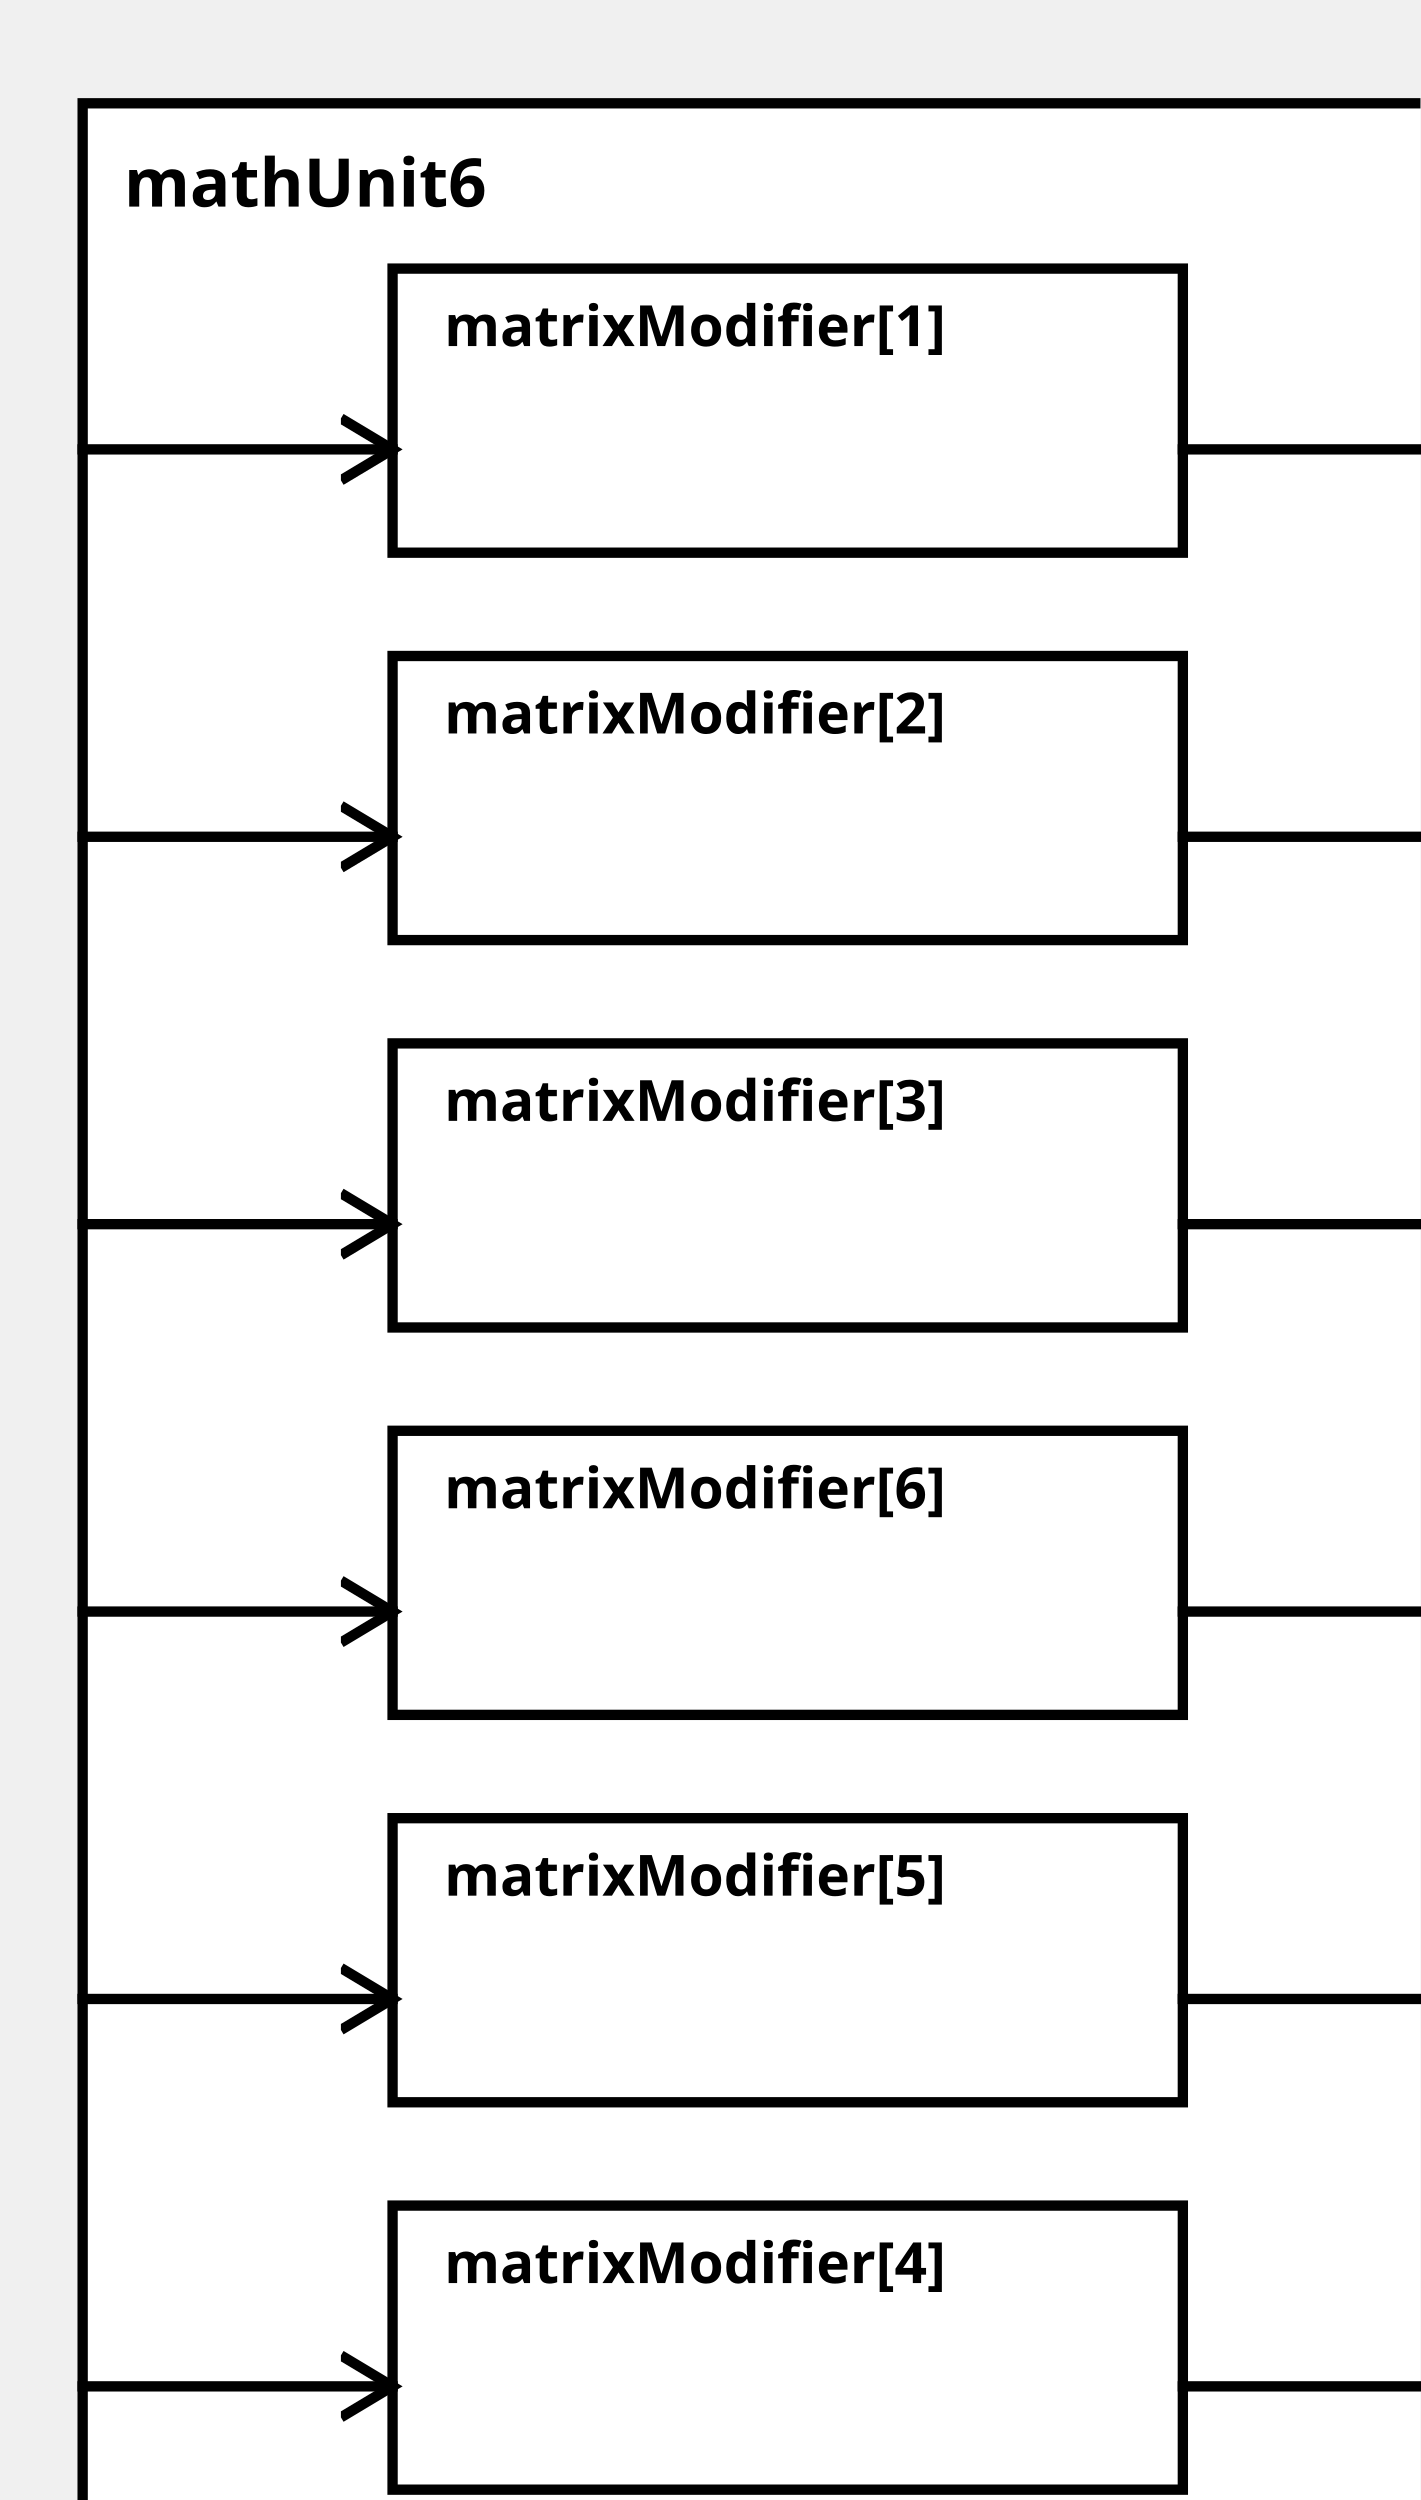
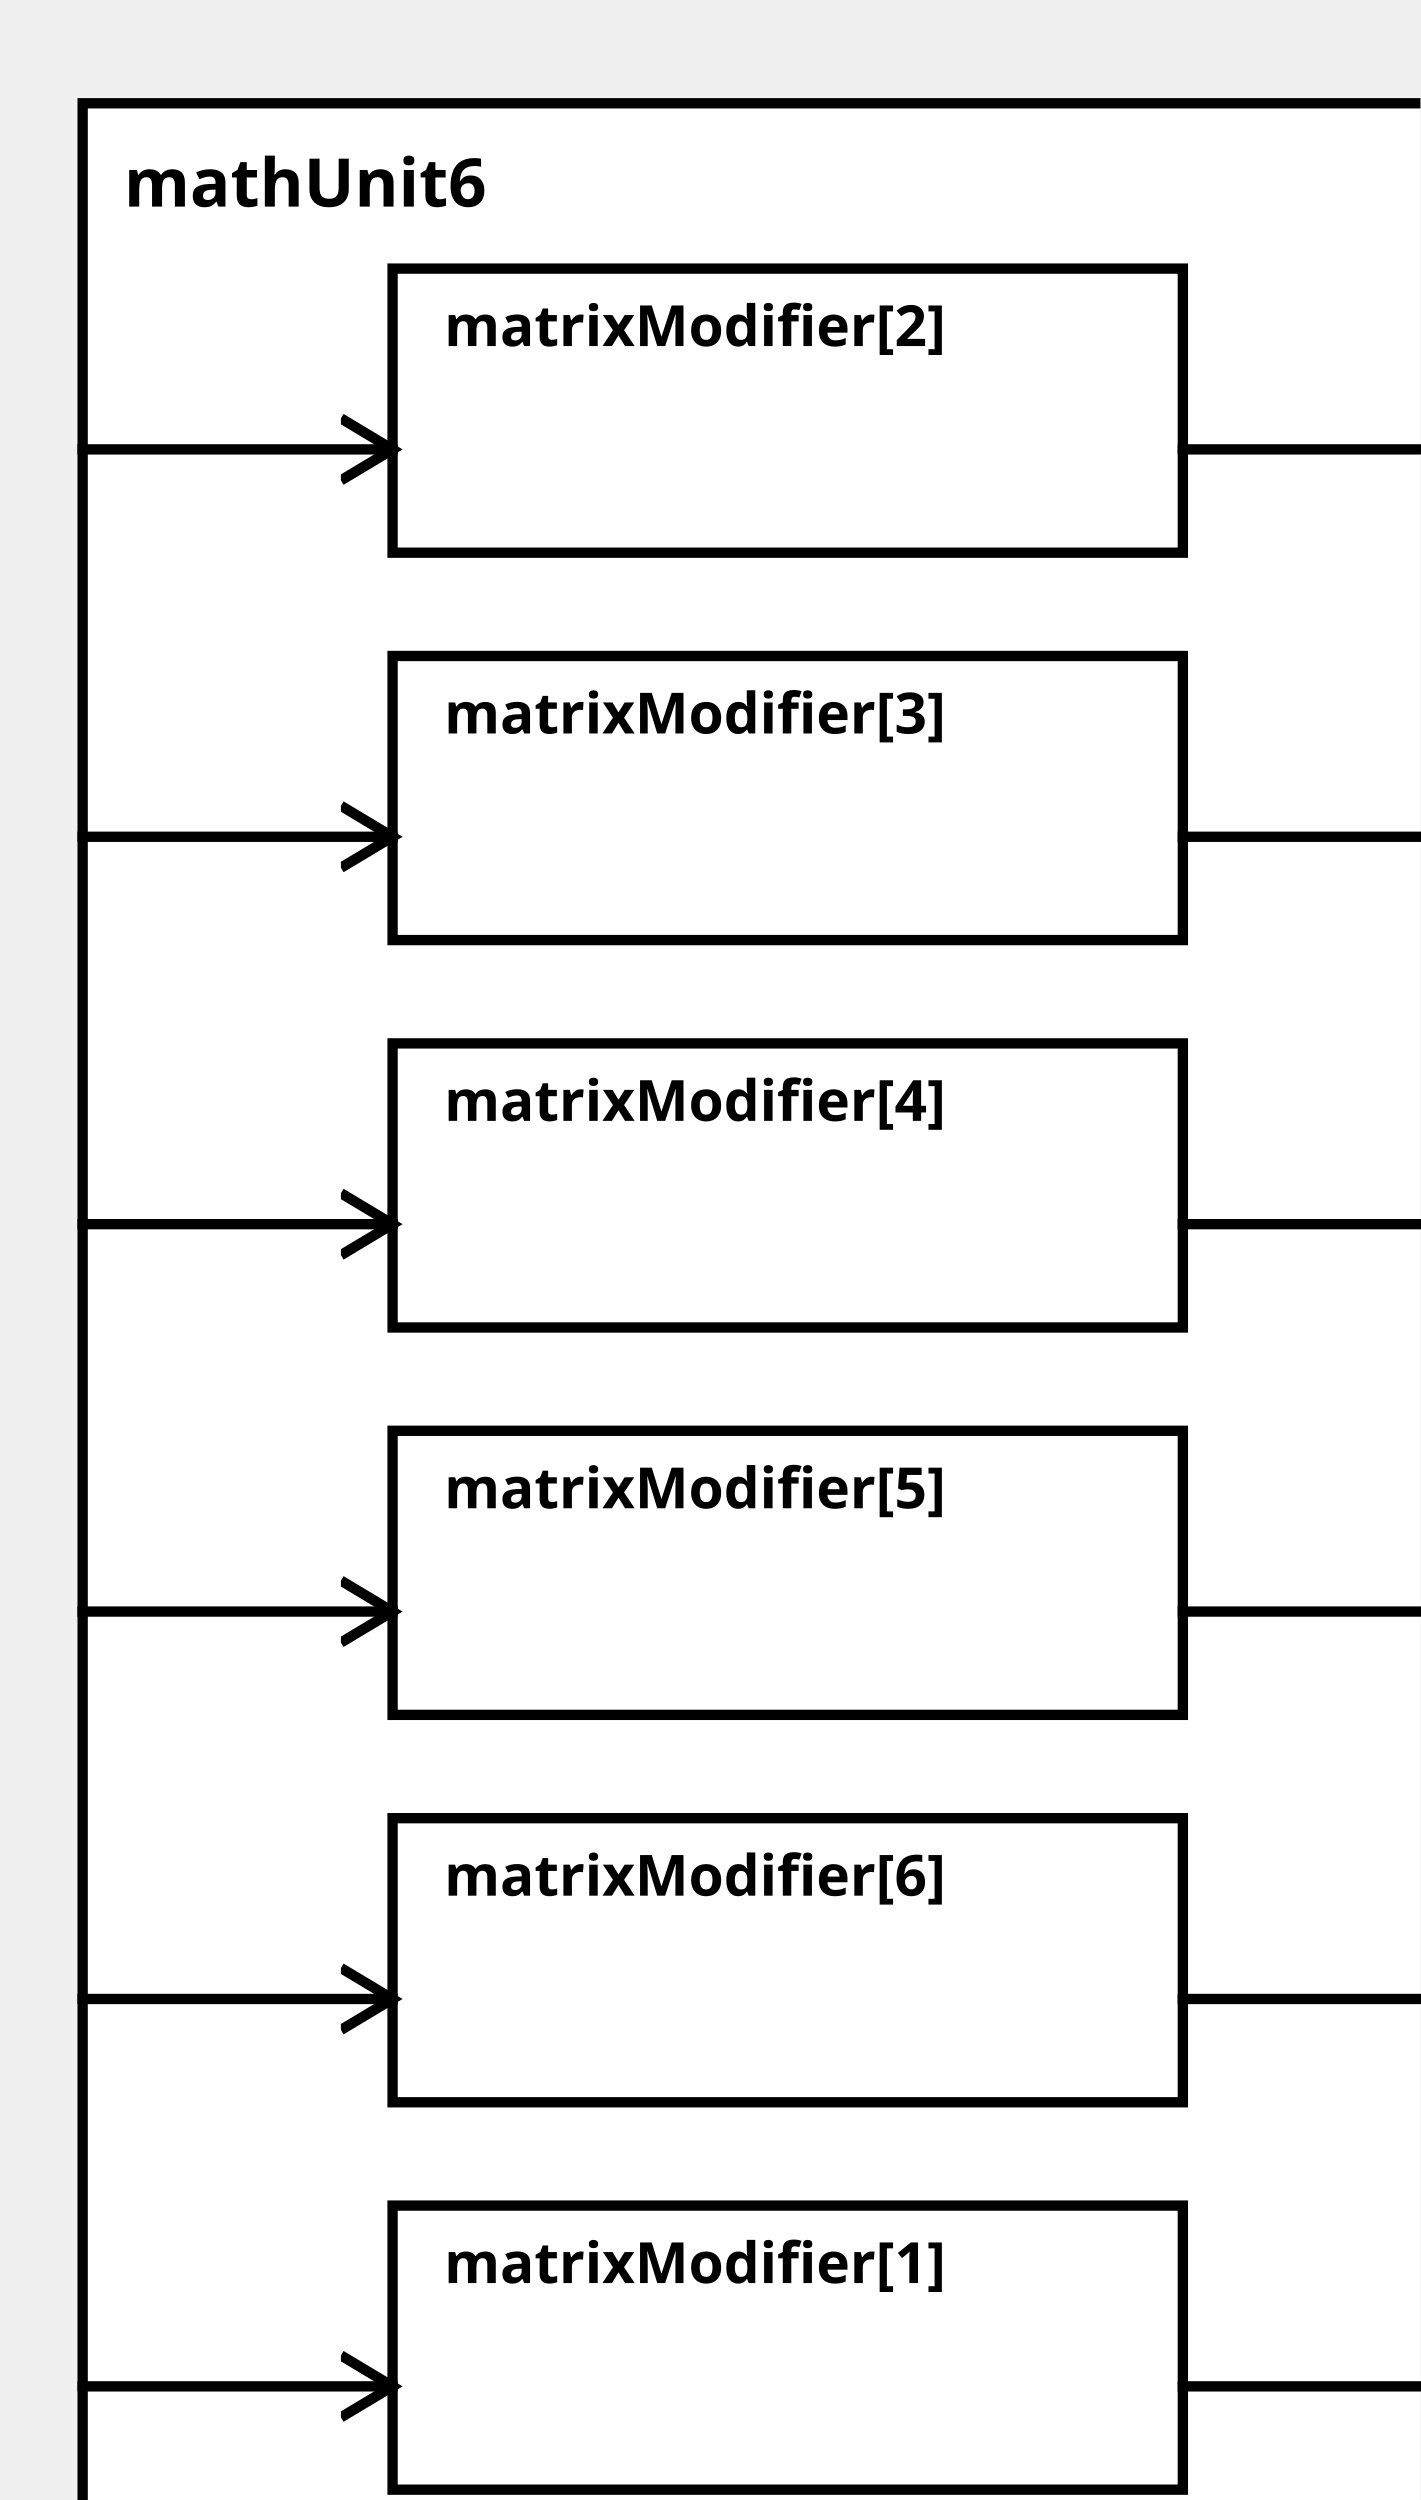
<svg xmlns="http://www.w3.org/2000/svg" width="100%" height="100%" version="1.1">
  <svg version="1.1">
    <g transform="translate(16 20)">
      <rect id="0" width="273" height="482" style="fill:white;stroke:black;stroke-width:2;fill-opacity:1.0;stroke-opacity:1.0" />
      <text x="8" y="20" style="font-weight: bold" font-family="Verdana" font-size="13" fill="black">
            mathUnit6
    </text>
    </g>
  </svg>
-   <g transform="translate(76 52)">
-     <rect data-name="paper.mathUnit6.matrixModifier[1]" id="2" width="153" height="55" style="fill:white;stroke:black;stroke-width:2;fill-opacity:1.0;stroke-opacity:1.0" />
+   <g transform="translate(76 427)">
+     <rect data-name="paper.mathUnit6.matrixModifier[1]" id="7" width="153" height="55" style="fill:white;stroke:black;stroke-width:2;fill-opacity:1.0;stroke-opacity:1.0" />
    <text x="10" y="15" alignment-baseline="middle" style="font-weight: bold" font-family="Verdana" font-size="11" fill="black">
    matrixModifier[1]
    </text>
  </g>
-   <g transform="translate(76 127)">
-     <rect data-name="paper.mathUnit6.matrixModifier[2]" id="3" width="153" height="55" style="fill:white;stroke:black;stroke-width:2;fill-opacity:1.0;stroke-opacity:1.0" />
+   <g transform="translate(76 52)">
+     <rect data-name="paper.mathUnit6.matrixModifier[2]" id="2" width="153" height="55" style="fill:white;stroke:black;stroke-width:2;fill-opacity:1.0;stroke-opacity:1.0" />
    <text x="10" y="15" alignment-baseline="middle" style="font-weight: bold" font-family="Verdana" font-size="11" fill="black">
    matrixModifier[2]
    </text>
  </g>
-   <g transform="translate(76 202)">
-     <rect data-name="paper.mathUnit6.matrixModifier[3]" id="4" width="153" height="55" style="fill:white;stroke:black;stroke-width:2;fill-opacity:1.0;stroke-opacity:1.0" />
+   <g transform="translate(76 127)">
+     <rect data-name="paper.mathUnit6.matrixModifier[3]" id="3" width="153" height="55" style="fill:white;stroke:black;stroke-width:2;fill-opacity:1.0;stroke-opacity:1.0" />
    <text x="10" y="15" alignment-baseline="middle" style="font-weight: bold" font-family="Verdana" font-size="11" fill="black">
    matrixModifier[3]
    </text>
  </g>
-   <g transform="translate(76 427)">
-     <rect data-name="paper.mathUnit6.matrixModifier[4]" id="7" width="153" height="55" style="fill:white;stroke:black;stroke-width:2;fill-opacity:1.0;stroke-opacity:1.0" />
+   <g transform="translate(76 202)">
+     <rect data-name="paper.mathUnit6.matrixModifier[4]" id="4" width="153" height="55" style="fill:white;stroke:black;stroke-width:2;fill-opacity:1.0;stroke-opacity:1.0" />
    <text x="10" y="15" alignment-baseline="middle" style="font-weight: bold" font-family="Verdana" font-size="11" fill="black">
    matrixModifier[4]
    </text>
  </g>
-   <g transform="translate(76 352)">
-     <rect data-name="paper.mathUnit6.matrixModifier[5]" id="6" width="153" height="55" style="fill:white;stroke:black;stroke-width:2;fill-opacity:1.0;stroke-opacity:1.0" />
+   <g transform="translate(76 277)">
+     <rect data-name="paper.mathUnit6.matrixModifier[5]" id="5" width="153" height="55" style="fill:white;stroke:black;stroke-width:2;fill-opacity:1.0;stroke-opacity:1.0" />
    <text x="10" y="15" alignment-baseline="middle" style="font-weight: bold" font-family="Verdana" font-size="11" fill="black">
    matrixModifier[5]
    </text>
  </g>
-   <g transform="translate(76 277)">
-     <rect data-name="paper.mathUnit6.matrixModifier[6]" id="5" width="153" height="55" style="fill:white;stroke:black;stroke-width:2;fill-opacity:1.0;stroke-opacity:1.0" />
+   <g transform="translate(76 352)">
+     <rect data-name="paper.mathUnit6.matrixModifier[6]" id="6" width="153" height="55" style="fill:white;stroke:black;stroke-width:2;fill-opacity:1.0;stroke-opacity:1.0" />
    <text x="10" y="15" alignment-baseline="middle" style="font-weight: bold" font-family="Verdana" font-size="11" fill="black">
    matrixModifier[6]
    </text>
  </g>
  <defs>
    <marker id="0,0,0" markerWidth="13" markerHeight="13" refX="5" refY="5" orient="auto">
      <polyline points="0,2 5,5 0,8" style="fill:none; stroke:rgb(0,0,0);                     stroke-width:1" />
    </marker>
  </defs>
+   <line stroke-linecap="square" x1="229" y1="462" x2="289" y2="462" style="stroke:rgb(0, 0,0);             stroke-width:2;                 marker-end: url(#0,0,0)             " />
  <line stroke-linecap="square" x1="229" y1="87" x2="289" y2="87" style="stroke:rgb(0, 0,0);             stroke-width:2;                 marker-end: url(#0,0,0)             " />
  <line stroke-linecap="square" x1="229" y1="162" x2="289" y2="162" style="stroke:rgb(0, 0,0);             stroke-width:2;                 marker-end: url(#0,0,0)             " />
  <line stroke-linecap="square" x1="229" y1="237" x2="289" y2="237" style="stroke:rgb(0, 0,0);             stroke-width:2;                 marker-end: url(#0,0,0)             " />
-   <line stroke-linecap="square" x1="229" y1="462" x2="289" y2="462" style="stroke:rgb(0, 0,0);             stroke-width:2;                 marker-end: url(#0,0,0)             " />
+   <line stroke-linecap="square" x1="229" y1="312" x2="289" y2="312" style="stroke:rgb(0, 0,0);             stroke-width:2;                 marker-end: url(#0,0,0)             " />
  <line stroke-linecap="square" x1="229" y1="387" x2="289" y2="387" style="stroke:rgb(0, 0,0);             stroke-width:2;                 marker-end: url(#0,0,0)             " />
-   <line stroke-linecap="square" x1="229" y1="312" x2="289" y2="312" style="stroke:rgb(0, 0,0);             stroke-width:2;                 marker-end: url(#0,0,0)             " />
+   <line stroke-linecap="square" x1="16" y1="462" x2="76" y2="462" style="stroke:rgb(0, 0,0);             stroke-width:2;                 marker-end: url(#0,0,0)             " />
  <line stroke-linecap="square" x1="16" y1="87" x2="76" y2="87" style="stroke:rgb(0, 0,0);             stroke-width:2;                 marker-end: url(#0,0,0)             " />
  <line stroke-linecap="square" x1="16" y1="162" x2="76" y2="162" style="stroke:rgb(0, 0,0);             stroke-width:2;                 marker-end: url(#0,0,0)             " />
  <line stroke-linecap="square" x1="16" y1="237" x2="76" y2="237" style="stroke:rgb(0, 0,0);             stroke-width:2;                 marker-end: url(#0,0,0)             " />
-   <line stroke-linecap="square" x1="16" y1="462" x2="76" y2="462" style="stroke:rgb(0, 0,0);             stroke-width:2;                 marker-end: url(#0,0,0)             " />
+   <line stroke-linecap="square" x1="16" y1="312" x2="76" y2="312" style="stroke:rgb(0, 0,0);             stroke-width:2;                 marker-end: url(#0,0,0)             " />
  <line stroke-linecap="square" x1="16" y1="387" x2="76" y2="387" style="stroke:rgb(0, 0,0);             stroke-width:2;                 marker-end: url(#0,0,0)             " />
-   <line stroke-linecap="square" x1="16" y1="312" x2="76" y2="312" style="stroke:rgb(0, 0,0);             stroke-width:2;                 marker-end: url(#0,0,0)             " />
</svg>
